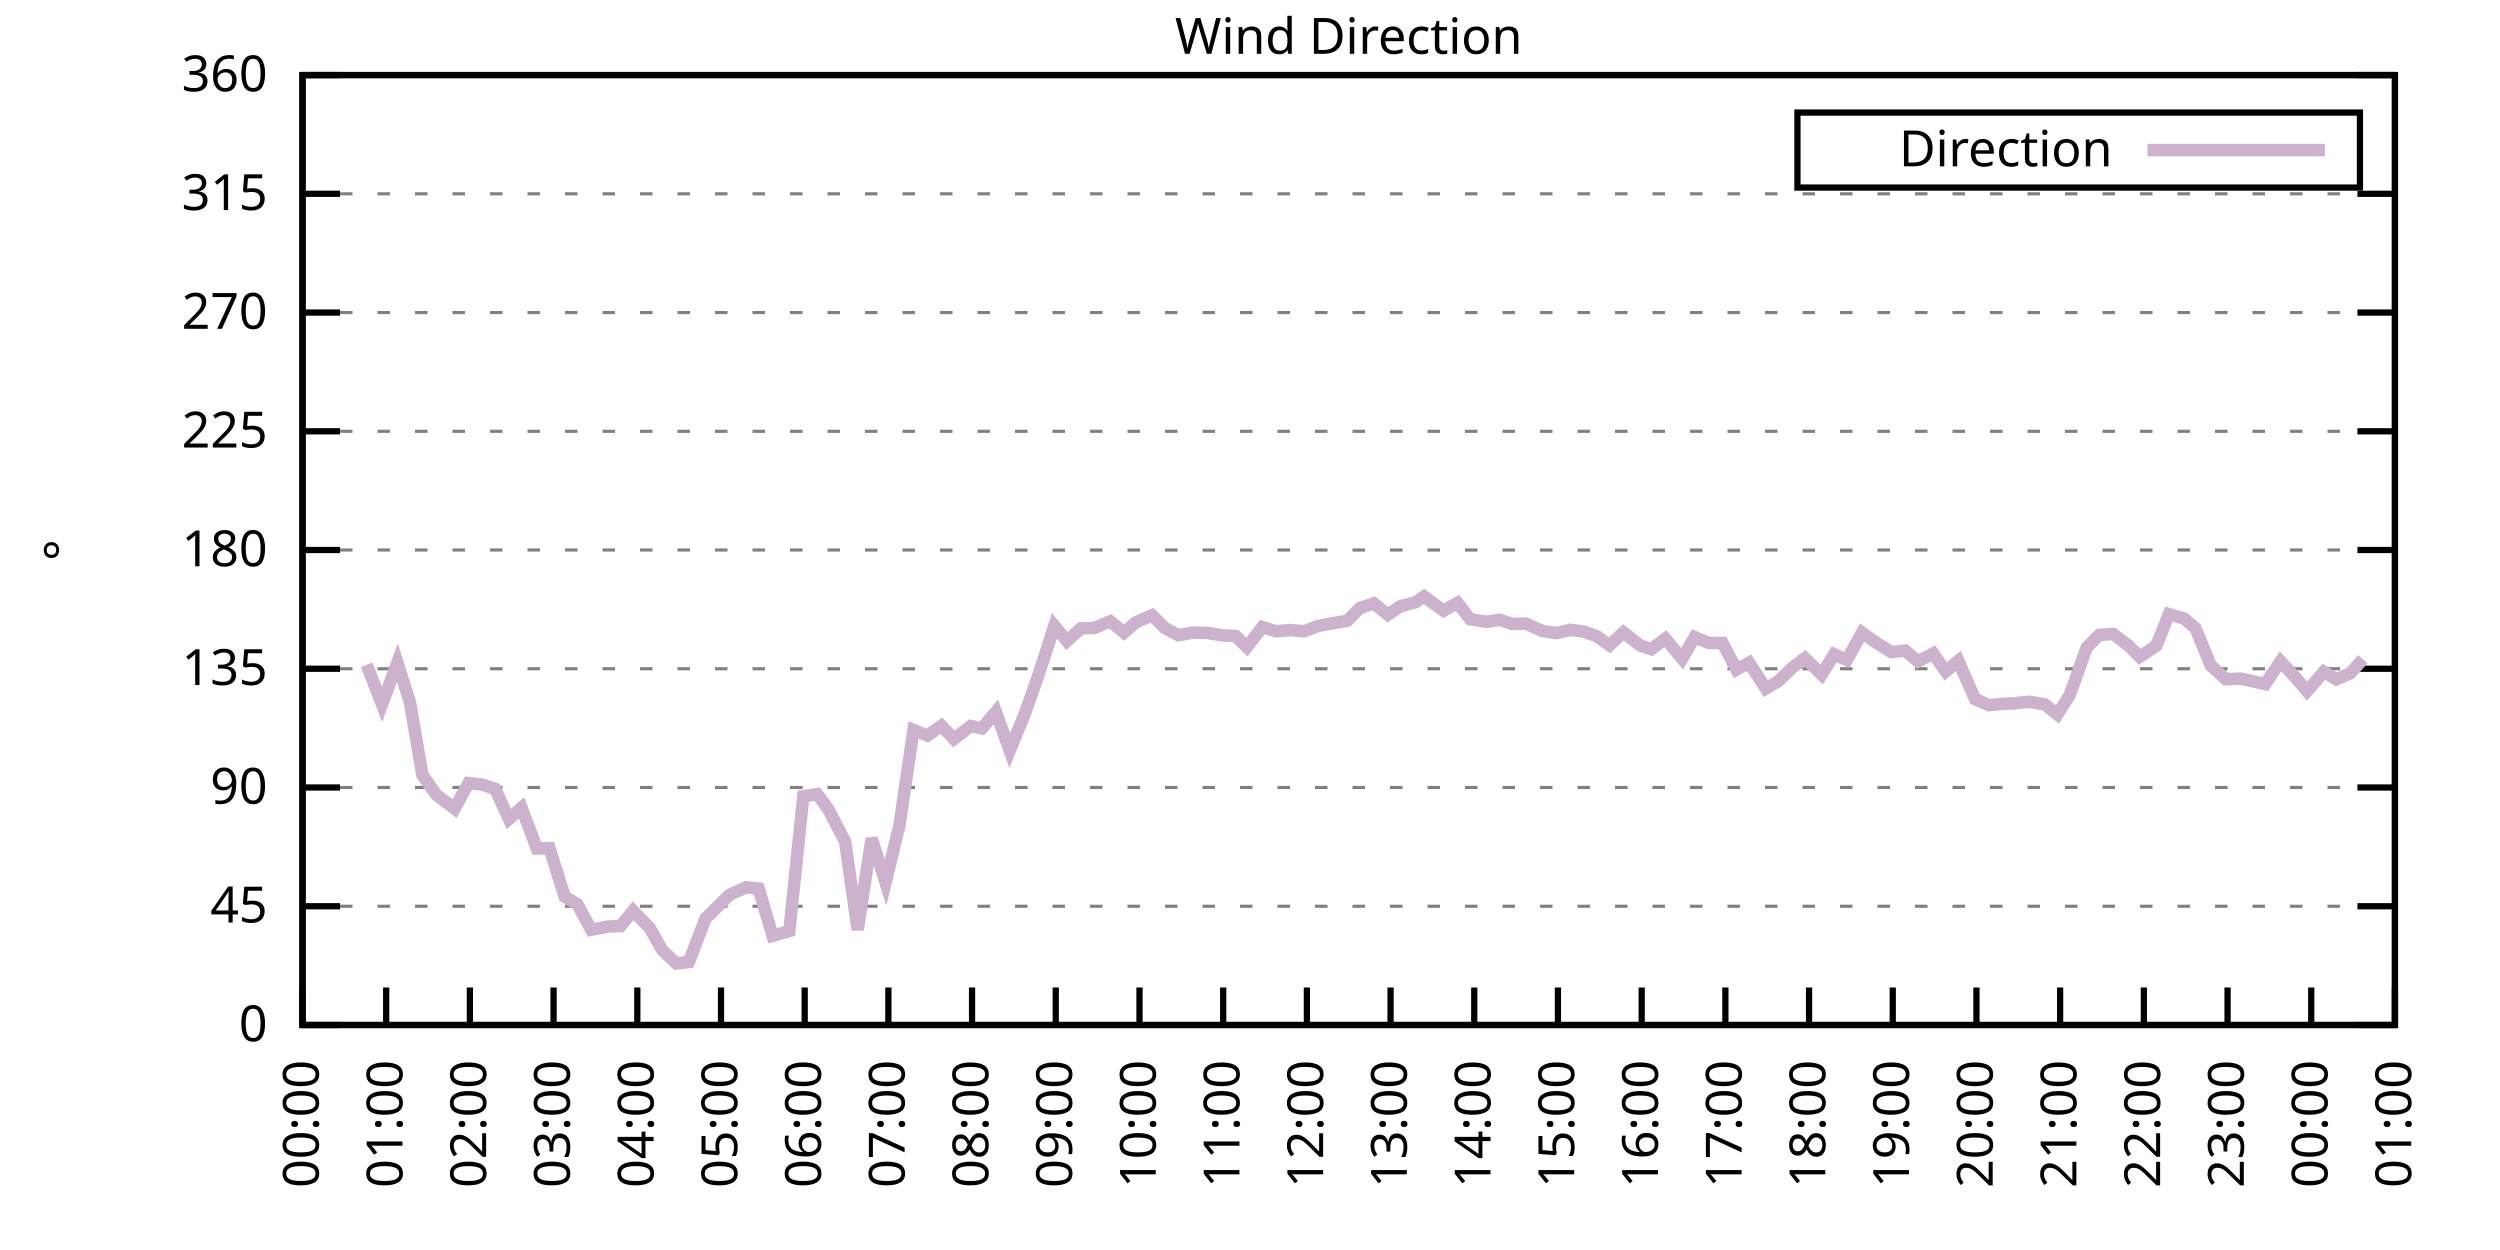
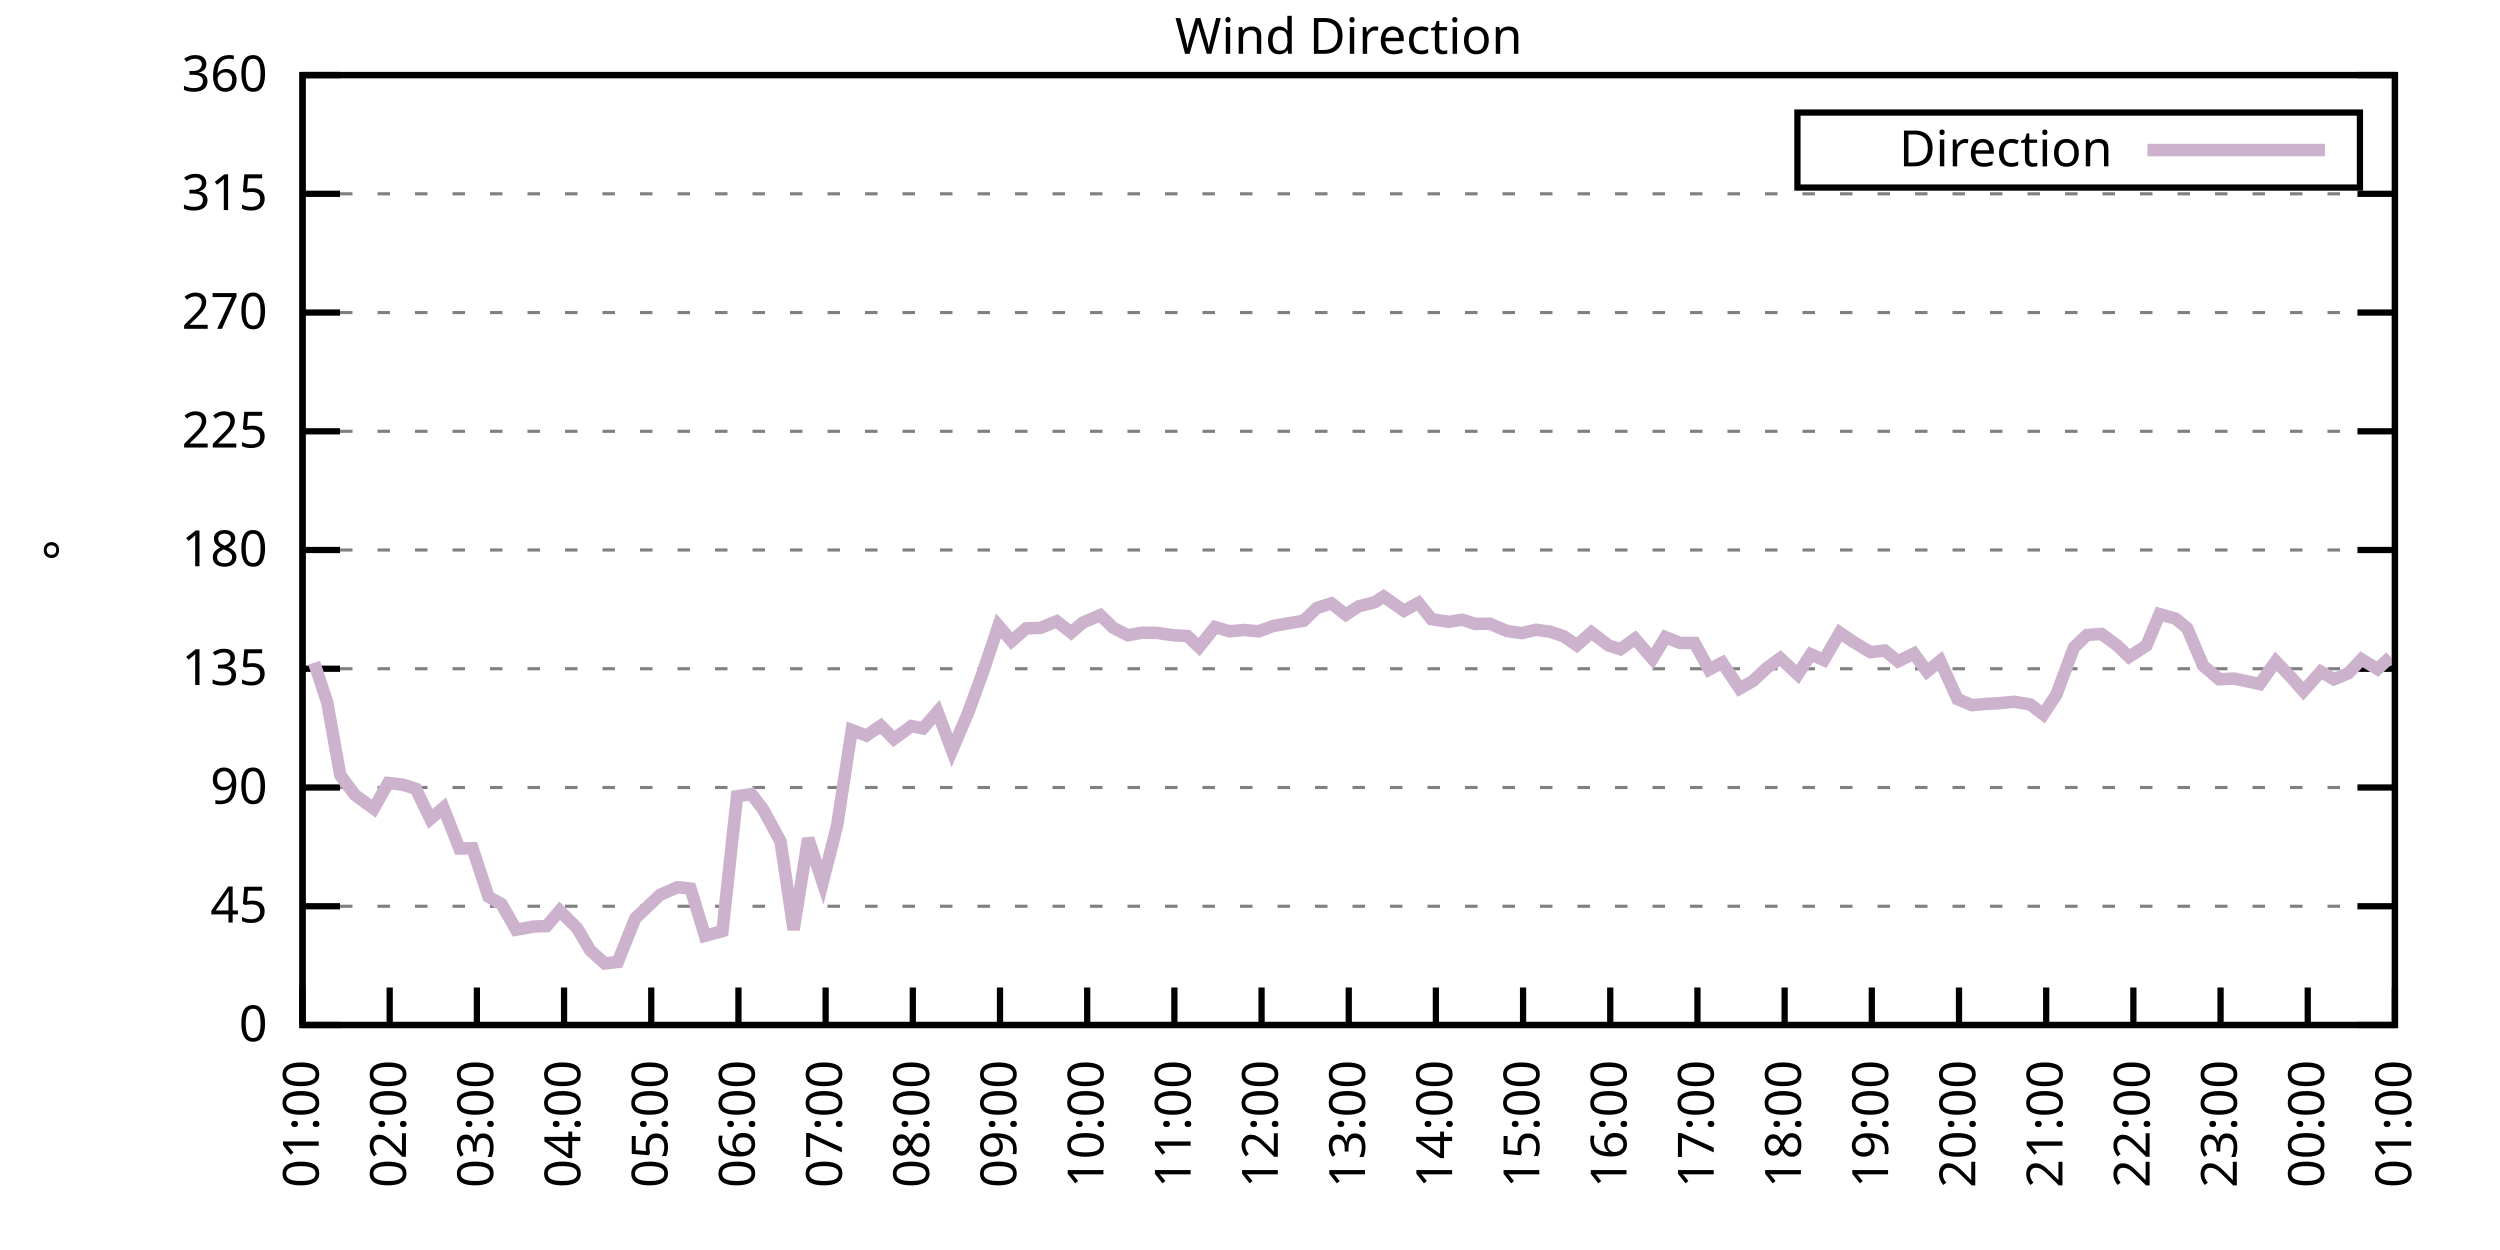
<svg xmlns="http://www.w3.org/2000/svg" xmlns:xlink="http://www.w3.org/1999/xlink" width="400" height="200" viewBox="0 0 400 200">
  <g id="gnuplot_canvas">
    <rect x="0" y="0" width="400" height="200" fill="none" />
    <defs>
      <circle id="gpDot" r="0.5" stroke-width="0.5" stroke="currentColor" />
      <path id="gpPt0" stroke-width="0.333" stroke="currentColor" d="M-1,0 h2 M0,-1 v2" />
      <path id="gpPt1" stroke-width="0.333" stroke="currentColor" d="M-1,-1 L1,1 M1,-1 L-1,1" />
      <path id="gpPt2" stroke-width="0.333" stroke="currentColor" d="M-1,0 L1,0 M0,-1 L0,1 M-1,-1 L1,1 M-1,1 L1,-1" />
      <rect id="gpPt3" stroke-width="0.333" stroke="currentColor" x="-1" y="-1" width="2" height="2" />
      <rect id="gpPt4" stroke-width="0.333" stroke="currentColor" fill="currentColor" x="-1" y="-1" width="2" height="2" />
      <circle id="gpPt5" stroke-width="0.333" stroke="currentColor" cx="0" cy="0" r="1" />
      <use xlink:href="#gpPt5" id="gpPt6" fill="currentColor" stroke="none" />
      <path id="gpPt7" stroke-width="0.333" stroke="currentColor" d="M0,-1.33 L-1.33,0.67 L1.33,0.67 z" />
      <use xlink:href="#gpPt7" id="gpPt8" fill="currentColor" stroke="none" />
      <use xlink:href="#gpPt7" id="gpPt9" stroke="currentColor" transform="rotate(180)" />
      <use xlink:href="#gpPt9" id="gpPt10" fill="currentColor" stroke="none" />
      <use xlink:href="#gpPt3" id="gpPt11" stroke="currentColor" transform="rotate(45)" />
      <use xlink:href="#gpPt11" id="gpPt12" fill="currentColor" stroke="none" />
      <path id="gpPt13" stroke-width="0.333" stroke="currentColor" d="M0,1.330 L1.265,0.411 L0.782,-1.067 L-0.782,-1.076 L-1.265,0.411 z" />
      <use xlink:href="#gpPt13" id="gpPt14" fill="currentColor" stroke="none" />
      <filter id="textbox" filterUnits="objectBoundingBox" x="0" y="0" height="1" width="1">
        <feFlood flood-color="white" flood-opacity="1" result="bgnd" />
        <feComposite in="SourceGraphic" in2="bgnd" operator="atop" />
      </filter>
      <filter id="greybox" filterUnits="objectBoundingBox" x="0" y="0" height="1" width="1">
        <feFlood flood-color="lightgrey" flood-opacity="1" result="grey" />
        <feComposite in="SourceGraphic" in2="grey" operator="atop" />
      </filter>
    </defs>
    <g fill="none" color="white" stroke="currentColor" stroke-width="1.00" stroke-linecap="butt" stroke-linejoin="miter">
</g>
    <g fill="none" color="black" stroke="currentColor" stroke-width="1.00" stroke-linecap="butt" stroke-linejoin="miter">
      <g stroke="none" shape-rendering="crispEdges">
        <polygon fill="rgb(255, 255, 255)" points="48.40,164.00 383.18,164.00 383.18,12.02 48.40,12.02 " />
      </g>
    </g>
    <g fill="none" color="black" stroke="currentColor" stroke-width="1.00" stroke-linecap="butt" stroke-linejoin="miter">
</g>
    <g fill="none" color="black" stroke="black" stroke-width="0.50" stroke-linecap="butt" stroke-linejoin="miter">
</g>
    <g fill="none" color="gray" stroke="currentColor" stroke-width="0.50" stroke-linecap="butt" stroke-linejoin="miter">
      <path stroke="gray" stroke-dasharray="2,4" class="gridline" d="M48.40,164.00 L383.19,164.00  " />
    </g>
    <g fill="none" color="gray" stroke="gray" stroke-width="1.00" stroke-linecap="butt" stroke-linejoin="miter">
</g>
    <g fill="none" color="black" stroke="currentColor" stroke-width="1.00" stroke-linecap="butt" stroke-linejoin="miter">
      <path stroke="black" d="M48.40,164.00 L54.40,164.00 M383.19,164.00 L377.19,164.00  " />
      <g transform="translate(42.80,166.60)" stroke="none" fill="black" font-family="Sans" font-size="8.00" text-anchor="end">
        <text>
          <tspan font-family="Sans"> 0</tspan>
        </text>
      </g>
    </g>
    <g fill="none" color="black" stroke="currentColor" stroke-width="1.00" stroke-linecap="butt" stroke-linejoin="miter">
</g>
    <g fill="none" color="black" stroke="black" stroke-width="0.50" stroke-linecap="butt" stroke-linejoin="miter">
</g>
    <g fill="none" color="gray" stroke="currentColor" stroke-width="0.50" stroke-linecap="butt" stroke-linejoin="miter">
      <path stroke="gray" stroke-dasharray="2,4" class="gridline" d="M48.40,145.00 L383.19,145.00  " />
    </g>
    <g fill="none" color="gray" stroke="gray" stroke-width="1.00" stroke-linecap="butt" stroke-linejoin="miter">
</g>
    <g fill="none" color="black" stroke="currentColor" stroke-width="1.00" stroke-linecap="butt" stroke-linejoin="miter">
      <path stroke="black" d="M48.40,145.00 L54.40,145.00 M383.19,145.00 L377.19,145.00  " />
      <g transform="translate(42.80,147.60)" stroke="none" fill="black" font-family="Sans" font-size="8.00" text-anchor="end">
        <text>
          <tspan font-family="Sans"> 45</tspan>
        </text>
      </g>
    </g>
    <g fill="none" color="black" stroke="currentColor" stroke-width="1.00" stroke-linecap="butt" stroke-linejoin="miter">
</g>
    <g fill="none" color="black" stroke="black" stroke-width="0.50" stroke-linecap="butt" stroke-linejoin="miter">
</g>
    <g fill="none" color="gray" stroke="currentColor" stroke-width="0.50" stroke-linecap="butt" stroke-linejoin="miter">
      <path stroke="gray" stroke-dasharray="2,4" class="gridline" d="M48.40,126.00 L383.19,126.00  " />
    </g>
    <g fill="none" color="gray" stroke="gray" stroke-width="1.00" stroke-linecap="butt" stroke-linejoin="miter">
</g>
    <g fill="none" color="black" stroke="currentColor" stroke-width="1.00" stroke-linecap="butt" stroke-linejoin="miter">
      <path stroke="black" d="M48.40,126.00 L54.40,126.00 M383.19,126.00 L377.19,126.00  " />
      <g transform="translate(42.80,128.60)" stroke="none" fill="black" font-family="Sans" font-size="8.00" text-anchor="end">
        <text>
          <tspan font-family="Sans"> 90</tspan>
        </text>
      </g>
    </g>
    <g fill="none" color="black" stroke="currentColor" stroke-width="1.00" stroke-linecap="butt" stroke-linejoin="miter">
</g>
    <g fill="none" color="black" stroke="black" stroke-width="0.50" stroke-linecap="butt" stroke-linejoin="miter">
</g>
    <g fill="none" color="gray" stroke="currentColor" stroke-width="0.50" stroke-linecap="butt" stroke-linejoin="miter">
      <path stroke="gray" stroke-dasharray="2,4" class="gridline" d="M48.40,107.00 L383.19,107.00  " />
    </g>
    <g fill="none" color="gray" stroke="gray" stroke-width="1.00" stroke-linecap="butt" stroke-linejoin="miter">
</g>
    <g fill="none" color="black" stroke="currentColor" stroke-width="1.00" stroke-linecap="butt" stroke-linejoin="miter">
      <path stroke="black" d="M48.40,107.00 L54.40,107.00 M383.19,107.00 L377.19,107.00  " />
      <g transform="translate(42.80,109.60)" stroke="none" fill="black" font-family="Sans" font-size="8.00" text-anchor="end">
        <text>
          <tspan font-family="Sans"> 135</tspan>
        </text>
      </g>
    </g>
    <g fill="none" color="black" stroke="currentColor" stroke-width="1.00" stroke-linecap="butt" stroke-linejoin="miter">
</g>
    <g fill="none" color="black" stroke="black" stroke-width="0.50" stroke-linecap="butt" stroke-linejoin="miter">
</g>
    <g fill="none" color="gray" stroke="currentColor" stroke-width="0.50" stroke-linecap="butt" stroke-linejoin="miter">
      <path stroke="gray" stroke-dasharray="2,4" class="gridline" d="M48.40,88.00 L383.19,88.00  " />
    </g>
    <g fill="none" color="gray" stroke="gray" stroke-width="1.00" stroke-linecap="butt" stroke-linejoin="miter">
</g>
    <g fill="none" color="black" stroke="currentColor" stroke-width="1.00" stroke-linecap="butt" stroke-linejoin="miter">
      <path stroke="black" d="M48.40,88.00 L54.40,88.00 M383.19,88.00 L377.19,88.00  " />
      <g transform="translate(42.80,90.60)" stroke="none" fill="black" font-family="Sans" font-size="8.00" text-anchor="end">
        <text>
          <tspan font-family="Sans"> 180</tspan>
        </text>
      </g>
    </g>
    <g fill="none" color="black" stroke="currentColor" stroke-width="1.00" stroke-linecap="butt" stroke-linejoin="miter">
</g>
    <g fill="none" color="black" stroke="black" stroke-width="0.50" stroke-linecap="butt" stroke-linejoin="miter">
</g>
    <g fill="none" color="gray" stroke="currentColor" stroke-width="0.50" stroke-linecap="butt" stroke-linejoin="miter">
      <path stroke="gray" stroke-dasharray="2,4" class="gridline" d="M48.40,69.01 L383.19,69.01  " />
    </g>
    <g fill="none" color="gray" stroke="gray" stroke-width="1.00" stroke-linecap="butt" stroke-linejoin="miter">
</g>
    <g fill="none" color="black" stroke="currentColor" stroke-width="1.00" stroke-linecap="butt" stroke-linejoin="miter">
      <path stroke="black" d="M48.40,69.01 L54.40,69.01 M383.19,69.01 L377.19,69.01  " />
      <g transform="translate(42.80,71.61)" stroke="none" fill="black" font-family="Sans" font-size="8.00" text-anchor="end">
        <text>
          <tspan font-family="Sans"> 225</tspan>
        </text>
      </g>
    </g>
    <g fill="none" color="black" stroke="currentColor" stroke-width="1.00" stroke-linecap="butt" stroke-linejoin="miter">
</g>
    <g fill="none" color="black" stroke="black" stroke-width="0.50" stroke-linecap="butt" stroke-linejoin="miter">
</g>
    <g fill="none" color="gray" stroke="currentColor" stroke-width="0.50" stroke-linecap="butt" stroke-linejoin="miter">
      <path stroke="gray" stroke-dasharray="2,4" class="gridline" d="M48.40,50.01 L383.19,50.01  " />
    </g>
    <g fill="none" color="gray" stroke="gray" stroke-width="1.00" stroke-linecap="butt" stroke-linejoin="miter">
</g>
    <g fill="none" color="black" stroke="currentColor" stroke-width="1.00" stroke-linecap="butt" stroke-linejoin="miter">
      <path stroke="black" d="M48.40,50.01 L54.40,50.01 M383.19,50.01 L377.19,50.01  " />
      <g transform="translate(42.80,52.61)" stroke="none" fill="black" font-family="Sans" font-size="8.00" text-anchor="end">
        <text>
          <tspan font-family="Sans"> 270</tspan>
        </text>
      </g>
    </g>
    <g fill="none" color="black" stroke="currentColor" stroke-width="1.00" stroke-linecap="butt" stroke-linejoin="miter">
</g>
    <g fill="none" color="black" stroke="black" stroke-width="0.50" stroke-linecap="butt" stroke-linejoin="miter">
</g>
    <g fill="none" color="gray" stroke="currentColor" stroke-width="0.50" stroke-linecap="butt" stroke-linejoin="miter">
      <path stroke="gray" stroke-dasharray="2,4" class="gridline" d="M48.40,31.01 L383.19,31.01  " />
    </g>
    <g fill="none" color="gray" stroke="gray" stroke-width="1.00" stroke-linecap="butt" stroke-linejoin="miter">
</g>
    <g fill="none" color="black" stroke="currentColor" stroke-width="1.00" stroke-linecap="butt" stroke-linejoin="miter">
      <path stroke="black" d="M48.40,31.01 L54.40,31.01 M383.19,31.01 L377.19,31.01  " />
      <g transform="translate(42.80,33.61)" stroke="none" fill="black" font-family="Sans" font-size="8.00" text-anchor="end">
        <text>
          <tspan font-family="Sans"> 315</tspan>
        </text>
      </g>
    </g>
    <g fill="none" color="black" stroke="currentColor" stroke-width="1.00" stroke-linecap="butt" stroke-linejoin="miter">
</g>
    <g fill="none" color="black" stroke="black" stroke-width="0.50" stroke-linecap="butt" stroke-linejoin="miter">
</g>
    <g fill="none" color="gray" stroke="currentColor" stroke-width="0.50" stroke-linecap="butt" stroke-linejoin="miter">
      <path stroke="gray" stroke-dasharray="2,4" class="gridline" d="M48.40,12.01 L383.19,12.01  " />
    </g>
    <g fill="none" color="gray" stroke="gray" stroke-width="1.00" stroke-linecap="butt" stroke-linejoin="miter">
</g>
    <g fill="none" color="black" stroke="currentColor" stroke-width="1.00" stroke-linecap="butt" stroke-linejoin="miter">
      <path stroke="black" d="M48.40,12.01 L54.40,12.01 M383.19,12.01 L377.19,12.01  " />
      <g transform="translate(42.80,14.61)" stroke="none" fill="black" font-family="Sans" font-size="8.00" text-anchor="end">
        <text>
          <tspan font-family="Sans"> 360</tspan>
        </text>
      </g>
    </g>
    <g fill="none" color="black" stroke="currentColor" stroke-width="1.00" stroke-linecap="butt" stroke-linejoin="miter">
      <path stroke="black" d="M48.40,164.00 L48.40,158.00  " />
      <g transform="translate(51.00,169.60) rotate(270.00)" stroke="none" fill="black" font-family="Sans" font-size="8.00" text-anchor="end">
        <text>
-           <tspan font-family="Sans">00:00</tspan>
-         </text>
-       </g>
-     </g>
-     <g fill="none" color="black" stroke="currentColor" stroke-width="1.00" stroke-linecap="butt" stroke-linejoin="miter">
-       <path stroke="black" d="M61.79,164.00 L61.79,158.00  " />
-       <g transform="translate(64.39,169.60) rotate(270.00)" stroke="none" fill="black" font-family="Sans" font-size="8.00" text-anchor="end">
-         <text>
          <tspan font-family="Sans">01:00</tspan>
        </text>
      </g>
    </g>
    <g fill="none" color="black" stroke="currentColor" stroke-width="1.00" stroke-linecap="butt" stroke-linejoin="miter">
-       <path stroke="black" d="M75.18,164.00 L75.18,158.00  " />
-       <g transform="translate(77.78,169.60) rotate(270.00)" stroke="none" fill="black" font-family="Sans" font-size="8.00" text-anchor="end">
+       <path stroke="black" d="M62.35,164.00 L62.35,158.00  " />
+       <g transform="translate(64.95,169.60) rotate(270.00)" stroke="none" fill="black" font-family="Sans" font-size="8.00" text-anchor="end">
        <text>
          <tspan font-family="Sans">02:00</tspan>
        </text>
      </g>
    </g>
    <g fill="none" color="black" stroke="currentColor" stroke-width="1.00" stroke-linecap="butt" stroke-linejoin="miter">
-       <path stroke="black" d="M88.57,164.00 L88.57,158.00  " />
-       <g transform="translate(91.17,169.60) rotate(270.00)" stroke="none" fill="black" font-family="Sans" font-size="8.00" text-anchor="end">
+       <path stroke="black" d="M76.30,164.00 L76.30,158.00  " />
+       <g transform="translate(78.90,169.60) rotate(270.00)" stroke="none" fill="black" font-family="Sans" font-size="8.00" text-anchor="end">
        <text>
          <tspan font-family="Sans">03:00</tspan>
        </text>
      </g>
    </g>
    <g fill="none" color="black" stroke="currentColor" stroke-width="1.00" stroke-linecap="butt" stroke-linejoin="miter">
-       <path stroke="black" d="M101.97,164.00 L101.97,158.00  " />
-       <g transform="translate(104.57,169.60) rotate(270.00)" stroke="none" fill="black" font-family="Sans" font-size="8.00" text-anchor="end">
+       <path stroke="black" d="M90.25,164.00 L90.25,158.00  " />
+       <g transform="translate(92.85,169.60) rotate(270.00)" stroke="none" fill="black" font-family="Sans" font-size="8.00" text-anchor="end">
        <text>
          <tspan font-family="Sans">04:00</tspan>
        </text>
      </g>
    </g>
    <g fill="none" color="black" stroke="currentColor" stroke-width="1.00" stroke-linecap="butt" stroke-linejoin="miter">
-       <path stroke="black" d="M115.36,164.00 L115.36,158.00  " />
-       <g transform="translate(117.96,169.60) rotate(270.00)" stroke="none" fill="black" font-family="Sans" font-size="8.00" text-anchor="end">
+       <path stroke="black" d="M104.20,164.00 L104.20,158.00  " />
+       <g transform="translate(106.80,169.60) rotate(270.00)" stroke="none" fill="black" font-family="Sans" font-size="8.00" text-anchor="end">
        <text>
          <tspan font-family="Sans">05:00</tspan>
        </text>
      </g>
    </g>
    <g fill="none" color="black" stroke="currentColor" stroke-width="1.00" stroke-linecap="butt" stroke-linejoin="miter">
-       <path stroke="black" d="M128.75,164.00 L128.75,158.00  " />
-       <g transform="translate(131.35,169.60) rotate(270.00)" stroke="none" fill="black" font-family="Sans" font-size="8.00" text-anchor="end">
+       <path stroke="black" d="M118.15,164.00 L118.15,158.00  " />
+       <g transform="translate(120.75,169.60) rotate(270.00)" stroke="none" fill="black" font-family="Sans" font-size="8.00" text-anchor="end">
        <text>
          <tspan font-family="Sans">06:00</tspan>
        </text>
      </g>
    </g>
    <g fill="none" color="black" stroke="currentColor" stroke-width="1.00" stroke-linecap="butt" stroke-linejoin="miter">
-       <path stroke="black" d="M142.14,164.00 L142.14,158.00  " />
-       <g transform="translate(144.74,169.60) rotate(270.00)" stroke="none" fill="black" font-family="Sans" font-size="8.00" text-anchor="end">
+       <path stroke="black" d="M132.10,164.00 L132.10,158.00  " />
+       <g transform="translate(134.70,169.60) rotate(270.00)" stroke="none" fill="black" font-family="Sans" font-size="8.00" text-anchor="end">
        <text>
          <tspan font-family="Sans">07:00</tspan>
        </text>
      </g>
    </g>
    <g fill="none" color="black" stroke="currentColor" stroke-width="1.00" stroke-linecap="butt" stroke-linejoin="miter">
-       <path stroke="black" d="M155.53,164.00 L155.53,158.00  " />
-       <g transform="translate(158.13,169.60) rotate(270.00)" stroke="none" fill="black" font-family="Sans" font-size="8.00" text-anchor="end">
+       <path stroke="black" d="M146.05,164.00 L146.05,158.00  " />
+       <g transform="translate(148.65,169.60) rotate(270.00)" stroke="none" fill="black" font-family="Sans" font-size="8.00" text-anchor="end">
        <text>
          <tspan font-family="Sans">08:00</tspan>
        </text>
      </g>
    </g>
    <g fill="none" color="black" stroke="currentColor" stroke-width="1.00" stroke-linecap="butt" stroke-linejoin="miter">
-       <path stroke="black" d="M168.92,164.00 L168.92,158.00  " />
-       <g transform="translate(171.52,169.60) rotate(270.00)" stroke="none" fill="black" font-family="Sans" font-size="8.00" text-anchor="end">
+       <path stroke="black" d="M160.00,164.00 L160.00,158.00  " />
+       <g transform="translate(162.60,169.60) rotate(270.00)" stroke="none" fill="black" font-family="Sans" font-size="8.00" text-anchor="end">
        <text>
          <tspan font-family="Sans">09:00</tspan>
        </text>
      </g>
    </g>
    <g fill="none" color="black" stroke="currentColor" stroke-width="1.00" stroke-linecap="butt" stroke-linejoin="miter">
-       <path stroke="black" d="M182.32,164.00 L182.32,158.00  " />
-       <g transform="translate(184.92,169.60) rotate(270.00)" stroke="none" fill="black" font-family="Sans" font-size="8.00" text-anchor="end">
+       <path stroke="black" d="M173.95,164.00 L173.95,158.00  " />
+       <g transform="translate(176.55,169.60) rotate(270.00)" stroke="none" fill="black" font-family="Sans" font-size="8.00" text-anchor="end">
        <text>
          <tspan font-family="Sans">10:00</tspan>
        </text>
      </g>
    </g>
    <g fill="none" color="black" stroke="currentColor" stroke-width="1.00" stroke-linecap="butt" stroke-linejoin="miter">
-       <path stroke="black" d="M195.71,164.00 L195.71,158.00  " />
-       <g transform="translate(198.31,169.60) rotate(270.00)" stroke="none" fill="black" font-family="Sans" font-size="8.00" text-anchor="end">
+       <path stroke="black" d="M187.90,164.00 L187.90,158.00  " />
+       <g transform="translate(190.50,169.60) rotate(270.00)" stroke="none" fill="black" font-family="Sans" font-size="8.00" text-anchor="end">
        <text>
          <tspan font-family="Sans">11:00</tspan>
        </text>
      </g>
    </g>
    <g fill="none" color="black" stroke="currentColor" stroke-width="1.00" stroke-linecap="butt" stroke-linejoin="miter">
-       <path stroke="black" d="M209.10,164.00 L209.10,158.00  " />
-       <g transform="translate(211.70,169.60) rotate(270.00)" stroke="none" fill="black" font-family="Sans" font-size="8.00" text-anchor="end">
+       <path stroke="black" d="M201.85,164.00 L201.85,158.00  " />
+       <g transform="translate(204.45,169.60) rotate(270.00)" stroke="none" fill="black" font-family="Sans" font-size="8.00" text-anchor="end">
        <text>
          <tspan font-family="Sans">12:00</tspan>
        </text>
      </g>
    </g>
    <g fill="none" color="black" stroke="currentColor" stroke-width="1.00" stroke-linecap="butt" stroke-linejoin="miter">
-       <path stroke="black" d="M222.49,164.00 L222.49,158.00  " />
-       <g transform="translate(225.09,169.60) rotate(270.00)" stroke="none" fill="black" font-family="Sans" font-size="8.00" text-anchor="end">
+       <path stroke="black" d="M215.80,164.00 L215.80,158.00  " />
+       <g transform="translate(218.40,169.60) rotate(270.00)" stroke="none" fill="black" font-family="Sans" font-size="8.00" text-anchor="end">
        <text>
          <tspan font-family="Sans">13:00</tspan>
        </text>
      </g>
    </g>
    <g fill="none" color="black" stroke="currentColor" stroke-width="1.00" stroke-linecap="butt" stroke-linejoin="miter">
-       <path stroke="black" d="M235.88,164.00 L235.88,158.00  " />
-       <g transform="translate(238.48,169.60) rotate(270.00)" stroke="none" fill="black" font-family="Sans" font-size="8.00" text-anchor="end">
+       <path stroke="black" d="M229.74,164.00 L229.74,158.00  " />
+       <g transform="translate(232.34,169.60) rotate(270.00)" stroke="none" fill="black" font-family="Sans" font-size="8.00" text-anchor="end">
        <text>
          <tspan font-family="Sans">14:00</tspan>
        </text>
      </g>
    </g>
    <g fill="none" color="black" stroke="currentColor" stroke-width="1.00" stroke-linecap="butt" stroke-linejoin="miter">
-       <path stroke="black" d="M249.27,164.00 L249.27,158.00  " />
-       <g transform="translate(251.87,169.60) rotate(270.00)" stroke="none" fill="black" font-family="Sans" font-size="8.00" text-anchor="end">
+       <path stroke="black" d="M243.69,164.00 L243.69,158.00  " />
+       <g transform="translate(246.29,169.60) rotate(270.00)" stroke="none" fill="black" font-family="Sans" font-size="8.00" text-anchor="end">
        <text>
          <tspan font-family="Sans">15:00</tspan>
        </text>
      </g>
    </g>
    <g fill="none" color="black" stroke="currentColor" stroke-width="1.00" stroke-linecap="butt" stroke-linejoin="miter">
-       <path stroke="black" d="M262.67,164.00 L262.67,158.00  " />
-       <g transform="translate(265.27,169.60) rotate(270.00)" stroke="none" fill="black" font-family="Sans" font-size="8.00" text-anchor="end">
+       <path stroke="black" d="M257.64,164.00 L257.64,158.00  " />
+       <g transform="translate(260.24,169.60) rotate(270.00)" stroke="none" fill="black" font-family="Sans" font-size="8.00" text-anchor="end">
        <text>
          <tspan font-family="Sans">16:00</tspan>
        </text>
      </g>
    </g>
    <g fill="none" color="black" stroke="currentColor" stroke-width="1.00" stroke-linecap="butt" stroke-linejoin="miter">
-       <path stroke="black" d="M276.06,164.00 L276.06,158.00  " />
-       <g transform="translate(278.66,169.60) rotate(270.00)" stroke="none" fill="black" font-family="Sans" font-size="8.00" text-anchor="end">
+       <path stroke="black" d="M271.59,164.00 L271.59,158.00  " />
+       <g transform="translate(274.19,169.60) rotate(270.00)" stroke="none" fill="black" font-family="Sans" font-size="8.00" text-anchor="end">
        <text>
          <tspan font-family="Sans">17:00</tspan>
        </text>
      </g>
    </g>
    <g fill="none" color="black" stroke="currentColor" stroke-width="1.00" stroke-linecap="butt" stroke-linejoin="miter">
-       <path stroke="black" d="M289.45,164.00 L289.45,158.00  " />
-       <g transform="translate(292.05,169.60) rotate(270.00)" stroke="none" fill="black" font-family="Sans" font-size="8.00" text-anchor="end">
+       <path stroke="black" d="M285.54,164.00 L285.54,158.00  " />
+       <g transform="translate(288.14,169.60) rotate(270.00)" stroke="none" fill="black" font-family="Sans" font-size="8.00" text-anchor="end">
        <text>
          <tspan font-family="Sans">18:00</tspan>
        </text>
      </g>
    </g>
    <g fill="none" color="black" stroke="currentColor" stroke-width="1.00" stroke-linecap="butt" stroke-linejoin="miter">
-       <path stroke="black" d="M302.84,164.00 L302.84,158.00  " />
-       <g transform="translate(305.44,169.60) rotate(270.00)" stroke="none" fill="black" font-family="Sans" font-size="8.00" text-anchor="end">
+       <path stroke="black" d="M299.49,164.00 L299.49,158.00  " />
+       <g transform="translate(302.09,169.60) rotate(270.00)" stroke="none" fill="black" font-family="Sans" font-size="8.00" text-anchor="end">
        <text>
          <tspan font-family="Sans">19:00</tspan>
        </text>
      </g>
    </g>
    <g fill="none" color="black" stroke="currentColor" stroke-width="1.00" stroke-linecap="butt" stroke-linejoin="miter">
-       <path stroke="black" d="M316.23,164.00 L316.23,158.00  " />
-       <g transform="translate(318.83,169.60) rotate(270.00)" stroke="none" fill="black" font-family="Sans" font-size="8.00" text-anchor="end">
+       <path stroke="black" d="M313.44,164.00 L313.44,158.00  " />
+       <g transform="translate(316.04,169.60) rotate(270.00)" stroke="none" fill="black" font-family="Sans" font-size="8.00" text-anchor="end">
        <text>
          <tspan font-family="Sans">20:00</tspan>
        </text>
      </g>
    </g>
    <g fill="none" color="black" stroke="currentColor" stroke-width="1.00" stroke-linecap="butt" stroke-linejoin="miter">
-       <path stroke="black" d="M329.62,164.00 L329.62,158.00  " />
-       <g transform="translate(332.22,169.60) rotate(270.00)" stroke="none" fill="black" font-family="Sans" font-size="8.00" text-anchor="end">
+       <path stroke="black" d="M327.39,164.00 L327.39,158.00  " />
+       <g transform="translate(329.99,169.60) rotate(270.00)" stroke="none" fill="black" font-family="Sans" font-size="8.00" text-anchor="end">
        <text>
          <tspan font-family="Sans">21:00</tspan>
        </text>
      </g>
    </g>
    <g fill="none" color="black" stroke="currentColor" stroke-width="1.00" stroke-linecap="butt" stroke-linejoin="miter">
-       <path stroke="black" d="M343.02,164.00 L343.02,158.00  " />
-       <g transform="translate(345.62,169.60) rotate(270.00)" stroke="none" fill="black" font-family="Sans" font-size="8.00" text-anchor="end">
+       <path stroke="black" d="M341.34,164.00 L341.34,158.00  " />
+       <g transform="translate(343.94,169.60) rotate(270.00)" stroke="none" fill="black" font-family="Sans" font-size="8.00" text-anchor="end">
        <text>
          <tspan font-family="Sans">22:00</tspan>
        </text>
      </g>
    </g>
    <g fill="none" color="black" stroke="currentColor" stroke-width="1.00" stroke-linecap="butt" stroke-linejoin="miter">
-       <path stroke="black" d="M356.41,164.00 L356.41,158.00  " />
-       <g transform="translate(359.01,169.60) rotate(270.00)" stroke="none" fill="black" font-family="Sans" font-size="8.00" text-anchor="end">
+       <path stroke="black" d="M355.29,164.00 L355.29,158.00  " />
+       <g transform="translate(357.89,169.60) rotate(270.00)" stroke="none" fill="black" font-family="Sans" font-size="8.00" text-anchor="end">
        <text>
          <tspan font-family="Sans">23:00</tspan>
        </text>
      </g>
    </g>
    <g fill="none" color="black" stroke="currentColor" stroke-width="1.00" stroke-linecap="butt" stroke-linejoin="miter">
-       <path stroke="black" d="M369.80,164.00 L369.80,158.00  " />
-       <g transform="translate(372.40,169.60) rotate(270.00)" stroke="none" fill="black" font-family="Sans" font-size="8.00" text-anchor="end">
+       <path stroke="black" d="M369.24,164.00 L369.24,158.00  " />
+       <g transform="translate(371.84,169.60) rotate(270.00)" stroke="none" fill="black" font-family="Sans" font-size="8.00" text-anchor="end">
        <text>
          <tspan font-family="Sans">00:00</tspan>
        </text>
      </g>
    </g>
    <g fill="none" color="black" stroke="currentColor" stroke-width="1.00" stroke-linecap="butt" stroke-linejoin="miter">
      <path stroke="black" d="M383.19,164.00 L383.19,158.00  " />
      <g transform="translate(385.79,169.60) rotate(270.00)" stroke="none" fill="black" font-family="Sans" font-size="8.00" text-anchor="end">
        <text>
          <tspan font-family="Sans">01:00</tspan>
        </text>
      </g>
    </g>
    <g fill="none" color="black" stroke="currentColor" stroke-width="1.00" stroke-linecap="butt" stroke-linejoin="miter">
</g>
    <g fill="none" color="black" stroke="currentColor" stroke-width="1.00" stroke-linecap="butt" stroke-linejoin="miter">
      <path stroke="black" d="M48.40,12.01 L48.40,164.00 L383.19,164.00 L383.19,12.01 L48.40,12.01 Z  " />
    </g>
    <g fill="none" color="black" stroke="currentColor" stroke-width="1.00" stroke-linecap="butt" stroke-linejoin="miter">
</g>
    <g fill="none" color="black" stroke="currentColor" stroke-width="1.00" stroke-linecap="butt" stroke-linejoin="miter">
      <path stroke="black" d="M287.59,30.01 L287.59,18.01 L377.59,18.01 L377.59,30.01 L287.59,30.01 Z  " />
    </g>
    <g id="Wind_direction_plot_1">
      <g fill="none" color="white" stroke="black" stroke-width="2.00" stroke-linecap="butt" stroke-linejoin="miter">
</g>
      <g fill="none" color="black" stroke="currentColor" stroke-width="2.00" stroke-linecap="butt" stroke-linejoin="miter">
        <g transform="translate(337.99,26.61)" stroke="none" fill="black" font-family="Sans" font-size="8.00" text-anchor="end">
          <text>
            <tspan font-family="Sans">Direction</tspan>
          </text>
        </g>
      </g>
      <g fill="none" color="black" stroke="currentColor" stroke-width="2.00" stroke-linecap="butt" stroke-linejoin="miter">
-         <path stroke="rgb(204, 178, 204)" d="M343.59,24.01 L371.99,24.01 M58.67,106.37 L61.12,112.70 L63.58,106.03 L65.59,112.37 L67.59,124.02 L69.83,127.18   L72.73,129.38 L74.96,125.28 L77.19,125.54 L79.20,126.21 L81.43,131.03 L83.44,129.25 L85.90,135.76 L87.91,135.71   L90.36,143.48 L92.37,144.66 L94.60,148.76 L97.28,148.25 L99.29,148.17 L101.30,145.72 L103.98,148.51 L105.98,152.05   L108.22,154.16 L110.22,153.91 L112.90,146.94 L116.70,143.19 L119.38,141.96 L121.38,142.17 L123.62,149.73 L126.29,148.97   L128.53,127.40 L130.76,127.06 L132.54,129.51 L135.22,134.66 L137.23,148.76 L139.46,134.15 L141.69,141.20 L143.93,131.96   L146.16,116.80 L148.39,117.69 L150.62,116.12 L152.63,118.23 L155.31,116.17 L157.10,116.55 L159.33,113.89 L161.56,120.09   L164.01,114.10 L166.25,107.72 L168.70,100.12 L170.71,102.57 L172.94,100.54 L175.17,100.46 L177.63,99.40 L179.86,101.22   L181.65,99.62 L184.32,98.43 L186.33,100.46 L188.57,101.64 L190.80,101.22 L193.03,101.26 L195.48,101.64 L197.72,101.77   L199.50,103.54 L201.96,100.33 L204.19,101.01 L206.42,100.80 L208.65,101.01 L210.88,100.16 L213.34,99.70 L215.57,99.32   L217.58,97.29 L219.81,96.53 L222.04,98.35 L224.05,97.00 L226.51,96.36 L227.85,95.44 L230.97,97.72 L233.20,96.45   L235.21,99.07 L237.89,99.49 L239.90,99.15 L241.91,99.83 L244.14,99.78 L246.82,100.97 L249.05,101.30 L251.28,100.76   L253.51,101.09 L255.52,101.81 L257.53,103.25 L259.76,101.18 L262.44,103.29 L264.23,103.88 L266.46,102.19 L269.14,105.40   L271.15,101.94 L273.38,102.87 L275.61,102.87 L277.84,107.13 L279.85,106.03 L282.53,110.17 L284.54,108.99 L286.77,106.83   L288.78,105.31 L291.46,107.93 L293.47,104.68 L295.48,105.61 L297.93,101.22 L299.94,102.66 L302.62,104.34 L304.85,104.09   L306.86,105.82 L309.31,104.56 L311.32,107.43 L313.33,105.74 L316.01,111.86 L318.24,112.83 L320.47,112.62 L322.26,112.53   L324.71,112.28 L327.17,112.70 L329.18,114.31 L331.19,111.14 L333.86,103.63 L335.87,101.60 L338.10,101.43 L340.56,103.29   L342.35,105.10 L345.02,103.29 L347.03,98.26 L349.49,98.98 L351.27,100.50 L353.73,106.50 L356.18,108.69 L358.42,108.57   L360.42,108.99 L362.43,109.45 L364.89,105.82 L367.34,108.48 L369.13,110.59 L371.81,107.47 L373.82,108.69 L376.05,107.72   L378.06,105.48  " />
+         <path stroke="rgb(204, 178, 204)" d="M343.59,24.01 L371.99,24.01 M50.26,106.03 L52.35,112.37 L54.44,124.02 L56.77,127.18 L59.79,129.38 L62.12,125.28   L64.44,125.54 L66.53,126.21 L68.86,131.03 L70.95,129.25 L73.51,135.76 L75.60,135.71 L78.16,143.48 L80.25,144.66   L82.58,148.76 L85.37,148.25 L87.46,148.17 L89.55,145.72 L92.34,148.51 L94.43,152.05 L96.76,154.16 L98.85,153.91   L101.64,146.94 L105.59,143.19 L108.38,141.96 L110.48,142.17 L112.80,149.73 L115.59,148.97 L117.92,127.40 L120.24,127.06   L122.10,129.51 L124.89,134.66 L126.98,148.76 L129.31,134.15 L131.63,141.20 L133.96,131.96 L136.28,116.80 L138.61,117.69   L140.93,116.12 L143.02,118.23 L145.81,116.17 L147.67,116.55 L150.00,113.89 L152.32,120.09 L154.88,114.10 L157.21,107.72   L159.76,100.12 L161.86,102.57 L164.18,100.54 L166.51,100.46 L169.06,99.40 L171.39,101.22 L173.25,99.62 L176.04,98.43   L178.13,100.46 L180.46,101.64 L182.78,101.22 L185.11,101.26 L187.66,101.64 L189.99,101.77 L191.85,103.54 L194.41,100.33   L196.73,101.01 L199.06,100.80 L201.38,101.01 L203.71,100.16 L206.26,99.70 L208.59,99.32 L210.68,97.29 L213.01,96.53   L215.33,98.35 L217.42,97.00 L219.98,96.36 L221.37,95.44 L224.63,97.72 L226.95,96.45 L229.05,99.07 L231.84,99.49   L233.93,99.15 L236.02,99.83 L238.35,99.78 L241.14,100.97 L243.46,101.30 L245.79,100.76 L248.11,101.09 L250.20,101.81   L252.30,103.25 L254.62,101.18 L257.41,103.29 L259.27,103.88 L261.60,102.19 L264.39,105.40 L266.48,101.94 L268.80,102.87   L271.13,102.87 L273.45,107.13 L275.55,106.03 L278.34,110.17 L280.43,108.99 L282.75,106.83 L284.85,105.31 L287.64,107.93   L289.73,104.68 L291.82,105.61 L294.38,101.22 L296.47,102.66 L299.26,104.34 L301.58,104.09 L303.68,105.82 L306.23,104.56   L308.33,107.43 L310.42,105.74 L313.21,111.86 L315.53,112.83 L317.86,112.62 L319.72,112.53 L322.28,112.28 L324.83,112.70   L326.93,114.31 L329.02,111.14 L331.81,103.63 L333.90,101.60 L336.23,101.43 L338.78,103.29 L340.64,105.10 L343.43,103.29   L345.53,98.26 L348.08,98.98 L349.94,100.50 L352.50,106.50 L355.06,108.69 L357.38,108.57 L359.48,108.99 L361.57,109.45   L364.13,105.82 L366.68,108.48 L368.54,110.59 L371.33,107.47 L373.43,108.69 L375.75,107.72 L377.84,105.48 L380.40,107.05   L382.49,105.10  " />
      </g>
    </g>
    <g fill="none" color="black" stroke="currentColor" stroke-width="2.00" stroke-linecap="butt" stroke-linejoin="miter">
</g>
    <g fill="none" color="black" stroke="black" stroke-width="1.00" stroke-linecap="butt" stroke-linejoin="miter">
</g>
    <g fill="none" color="black" stroke="currentColor" stroke-width="1.00" stroke-linecap="butt" stroke-linejoin="miter">
      <path stroke="black" d="M48.40,12.01 L48.40,164.00 L383.19,164.00 L383.19,12.01 L48.40,12.01 Z  " />
      <g transform="translate(12.80,88.01) rotate(270.00)" stroke="none" fill="black" font-family="Sans" font-size="8.00" text-anchor="middle">
        <text>
          <tspan font-family="Sans">°</tspan>
        </text>
      </g>
    </g>
    <g fill="none" color="black" stroke="currentColor" stroke-width="1.00" stroke-linecap="butt" stroke-linejoin="miter">
</g>
    <g fill="none" color="black" stroke="currentColor" stroke-width="1.00" stroke-linecap="butt" stroke-linejoin="miter">
      <g transform="translate(215.79,8.61)" stroke="none" fill="black" font-family="Sans" font-size="8.00" text-anchor="middle">
        <text>
          <tspan font-family="Sans">Wind Direction</tspan>
        </text>
      </g>
    </g>
    <g fill="none" color="black" stroke="currentColor" stroke-width="1.00" stroke-linecap="butt" stroke-linejoin="miter">
</g>
  </g>
</svg>
